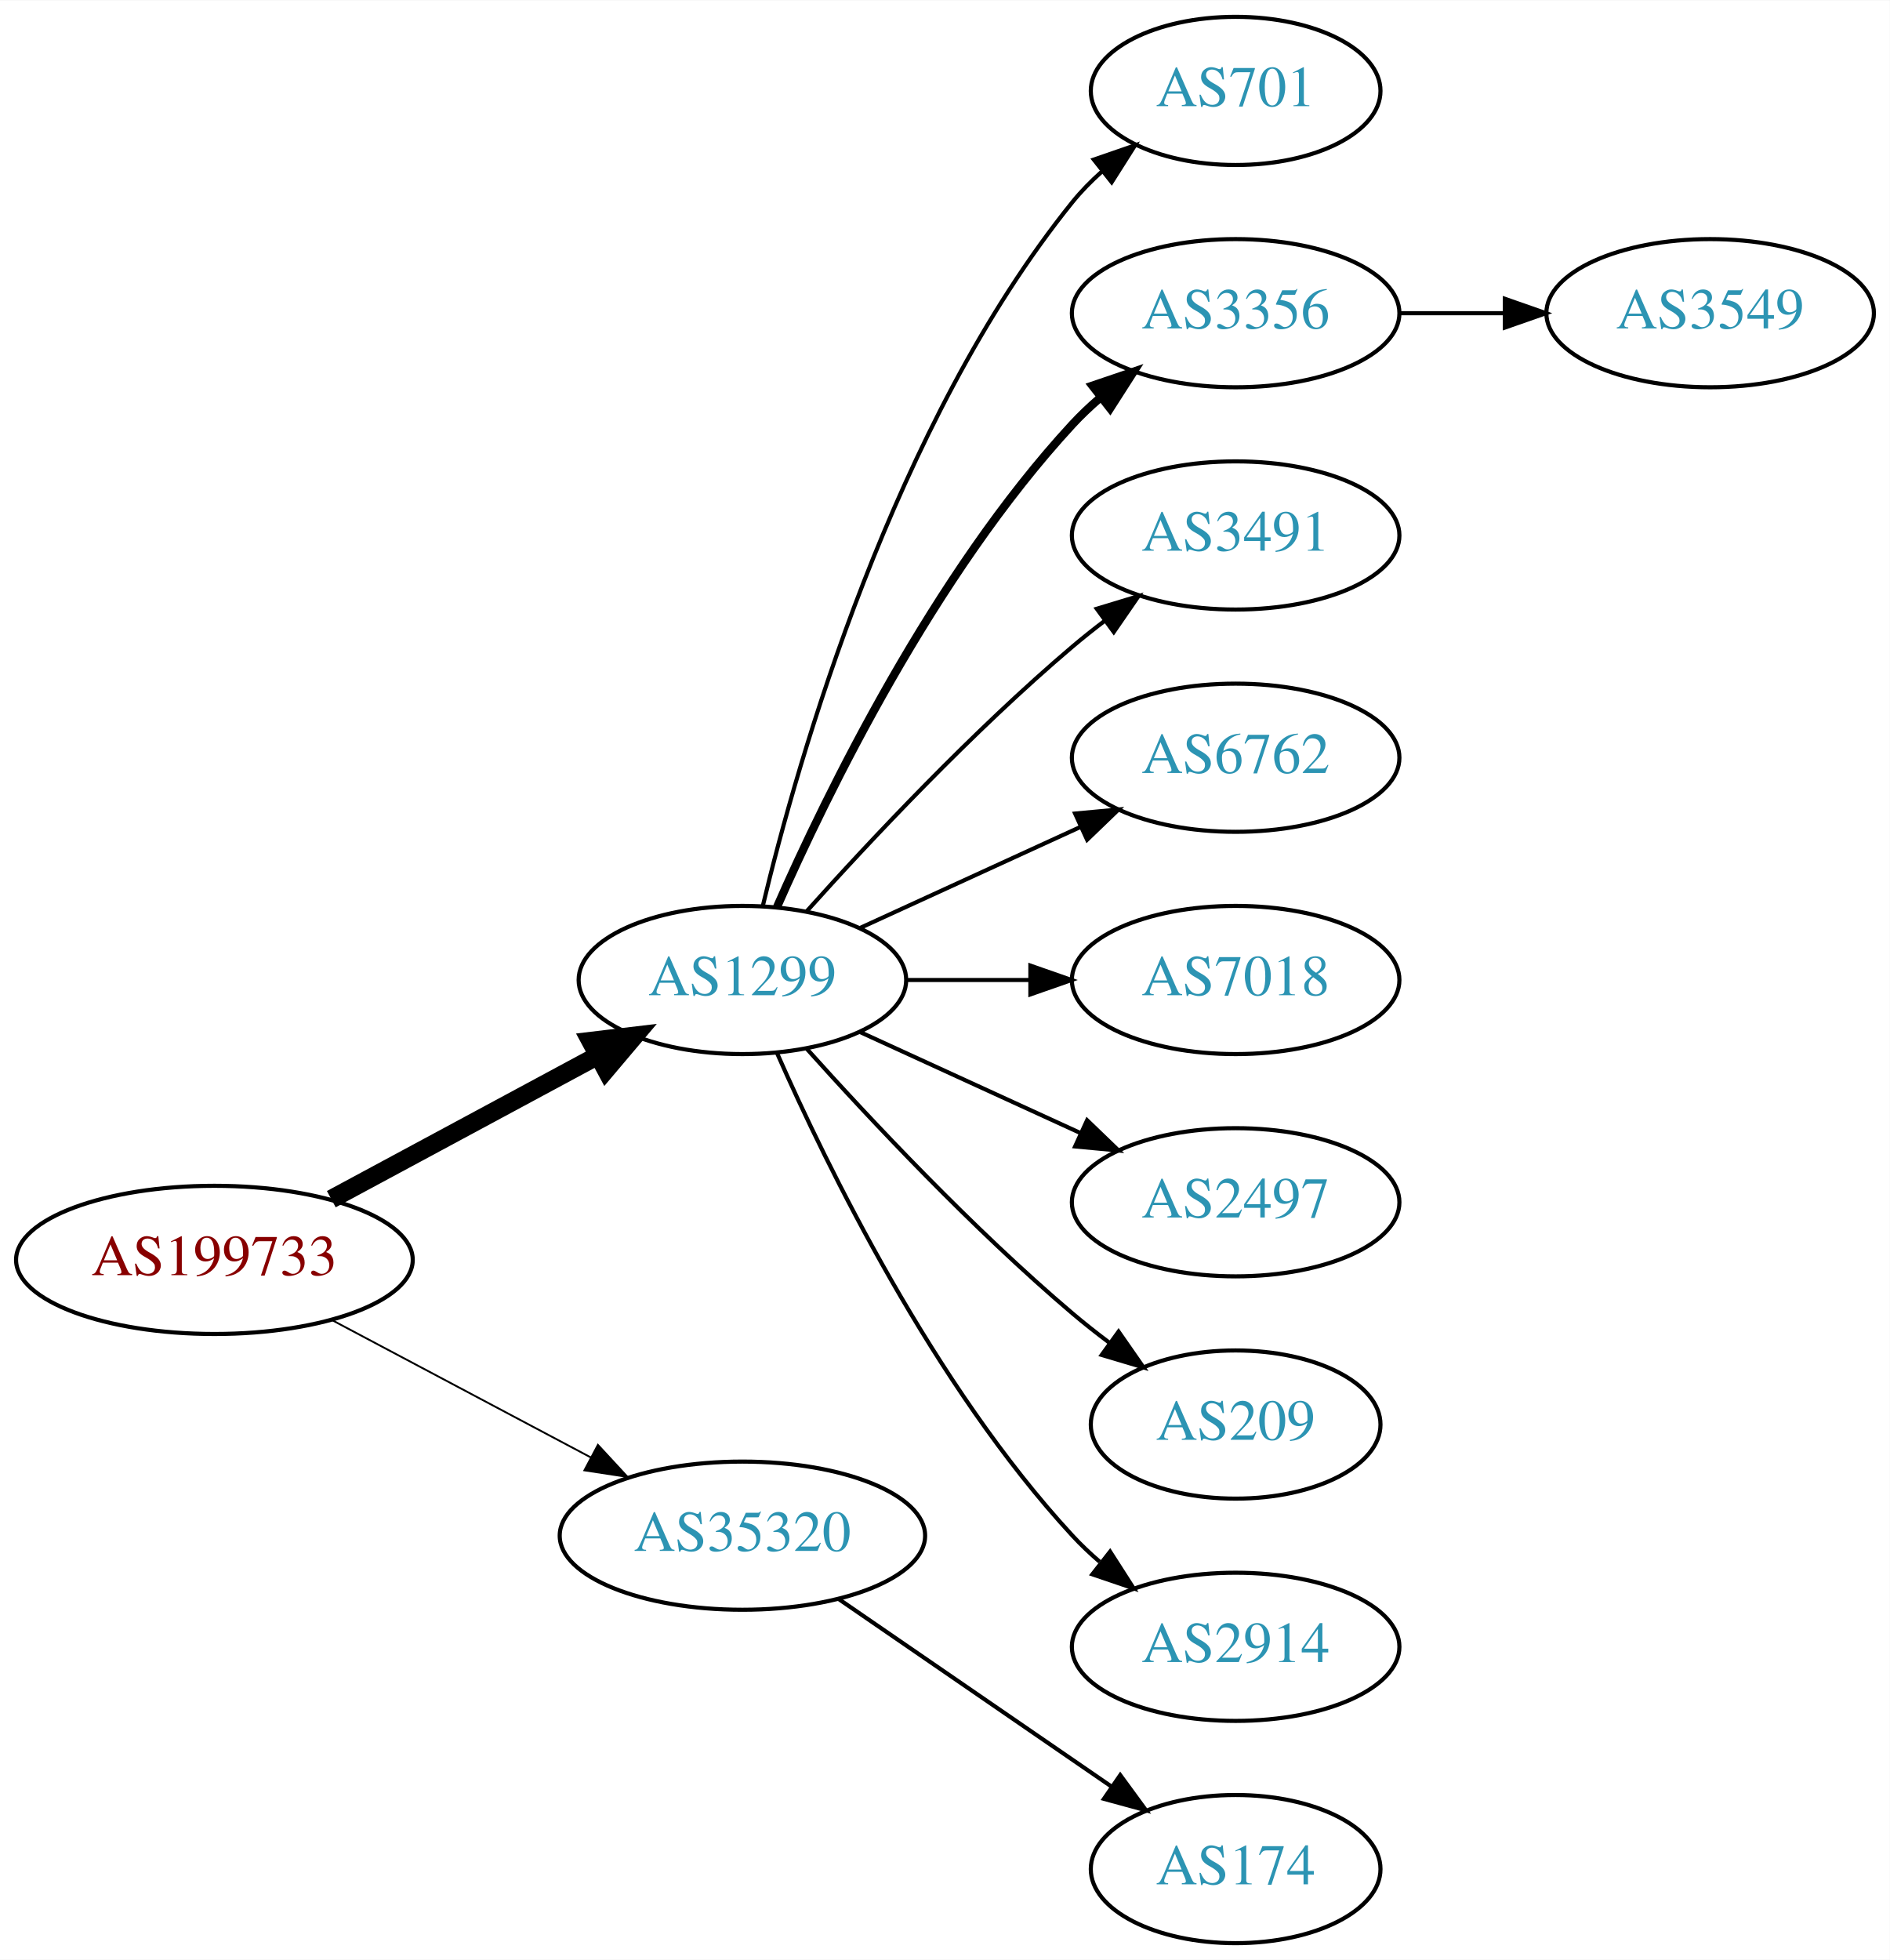
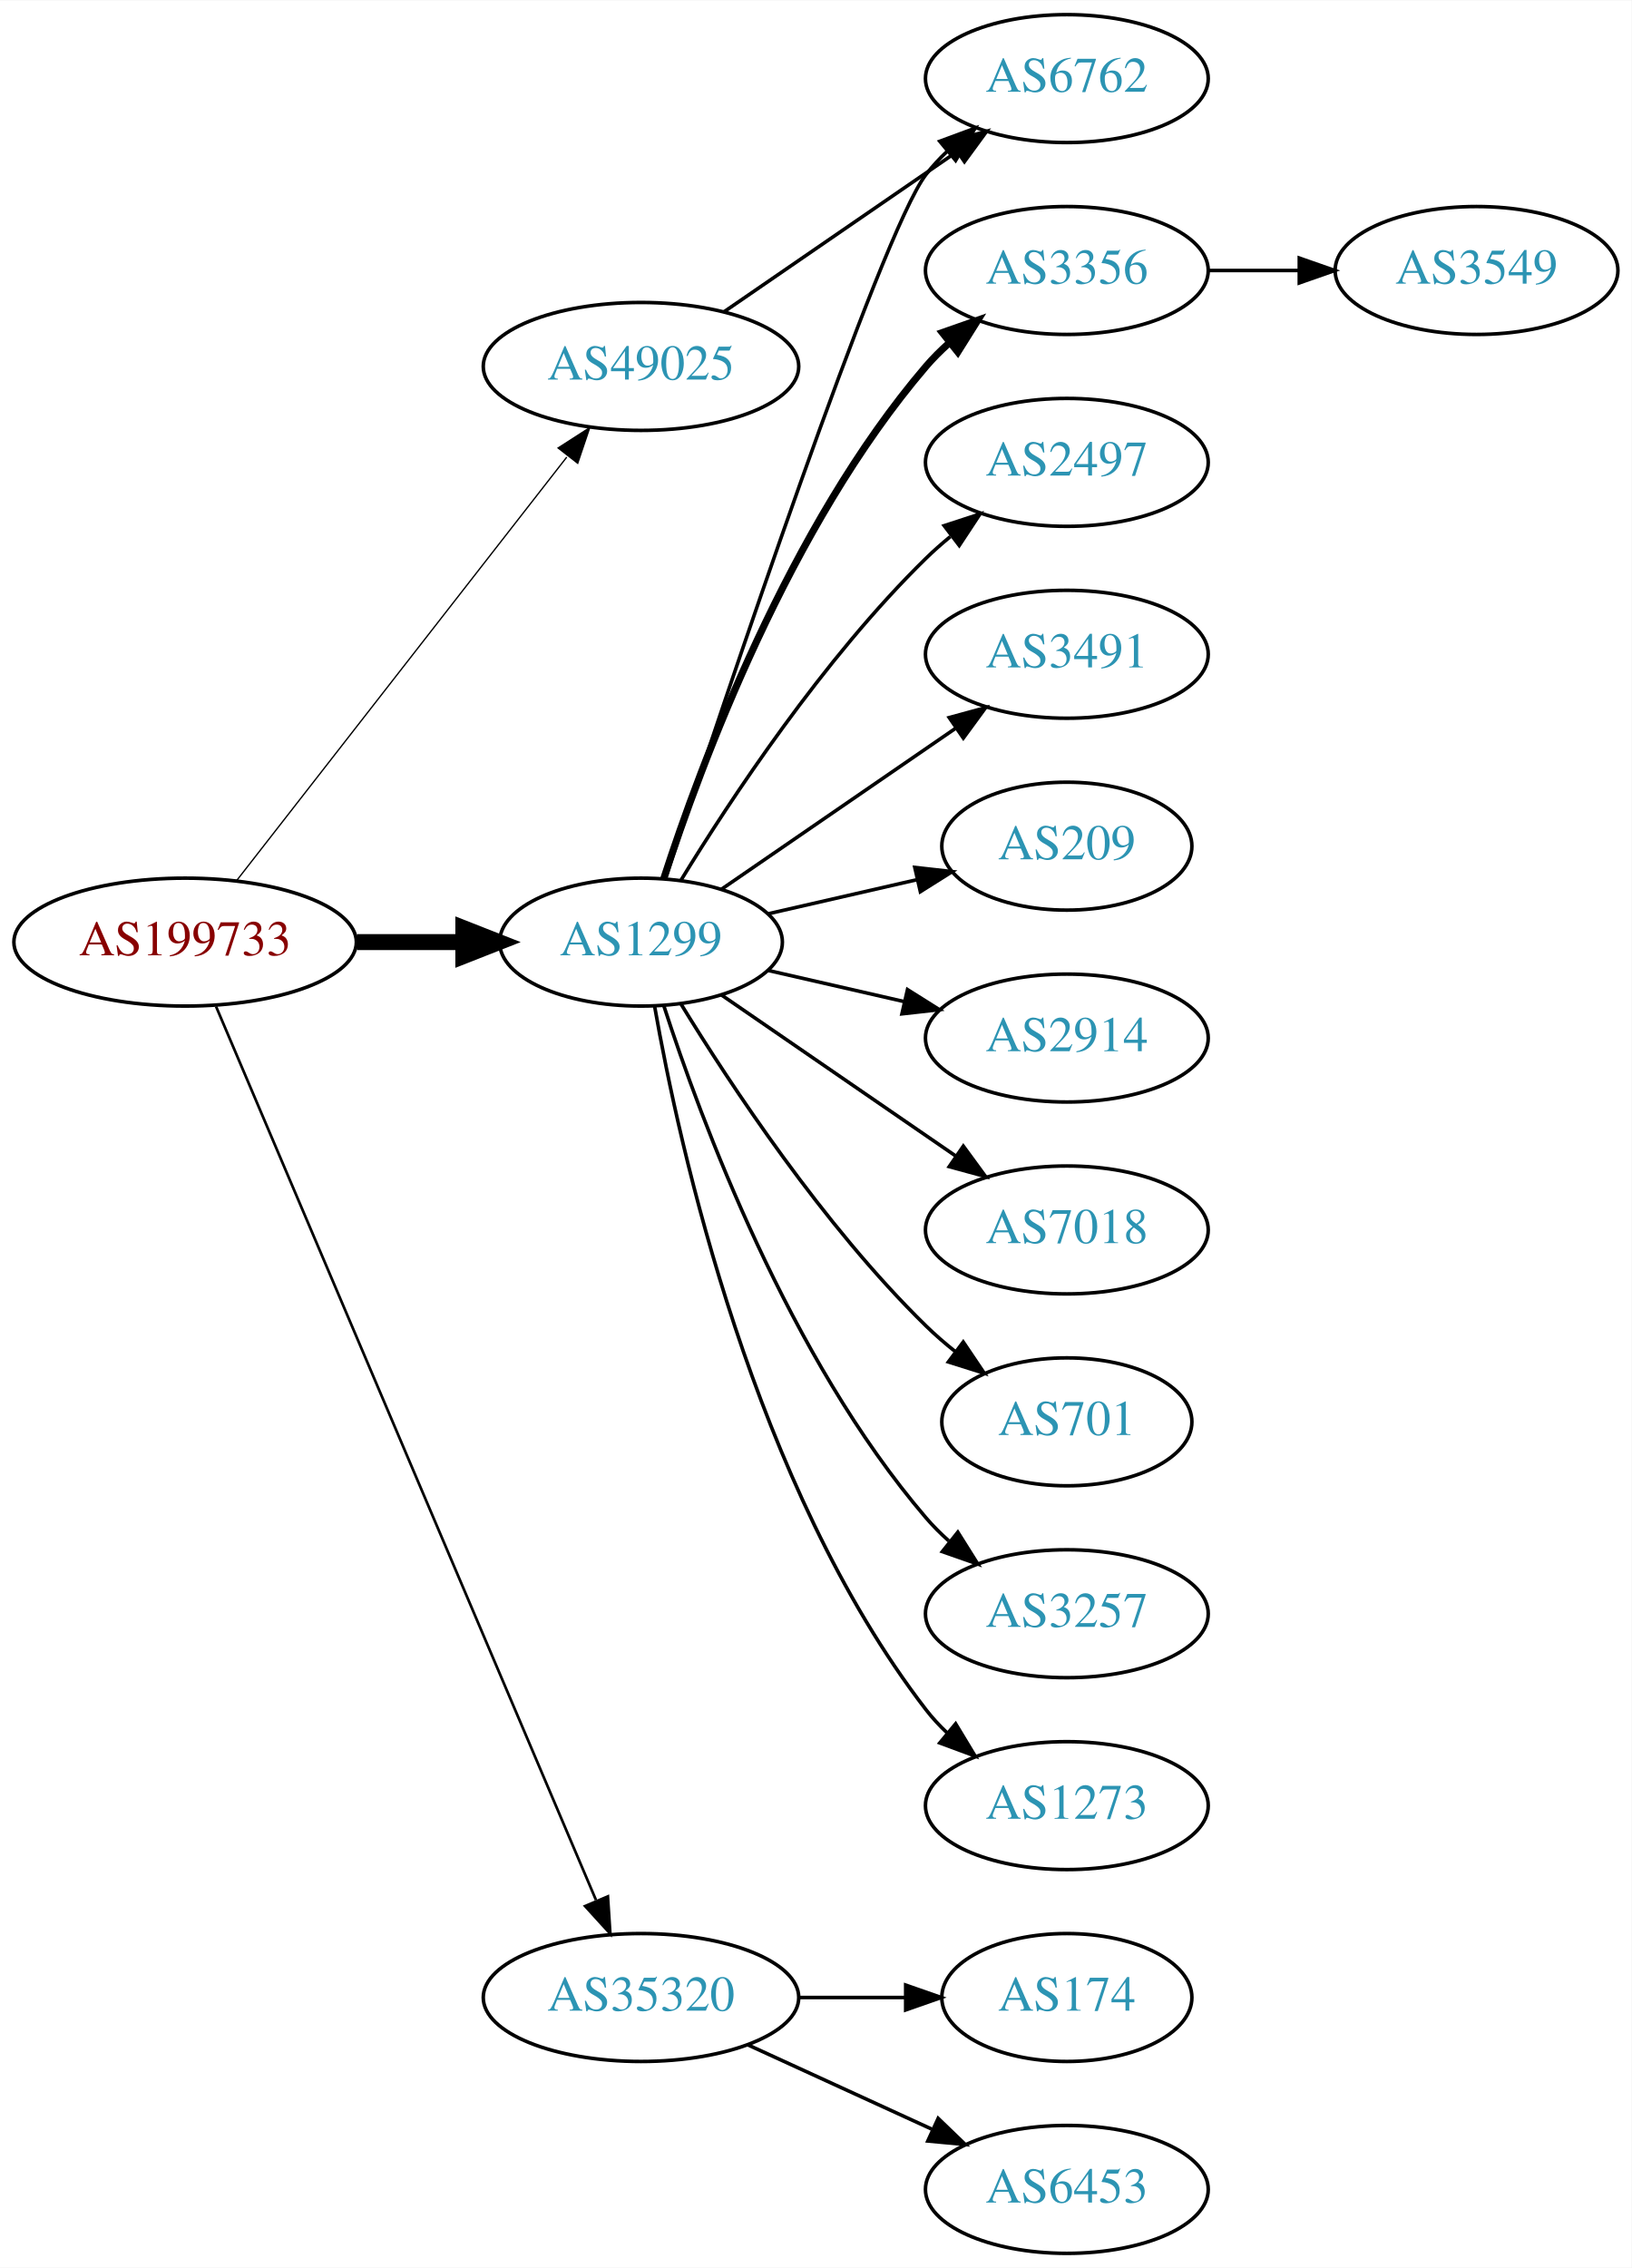
- <svg xmlns="http://www.w3.org/2000/svg" xmlns:xlink="http://www.w3.org/1999/xlink" width="459pt" height="476pt" viewBox="0.00 0.00 459.17 476.00">
-   <g id="graph0" class="graph" transform="scale(1 1) rotate(0) translate(4 472)">
-     <polygon fill="white" stroke="none" points="-4,4 -4,-472 455.17,-472 455.17,4 -4,4" />
+ <svg xmlns="http://www.w3.org/2000/svg" xmlns:xlink="http://www.w3.org/1999/xlink" width="459pt" height="638pt" viewBox="0.00 0.00 459.17 638.00">
+   <g id="graph0" class="graph" transform="scale(1 1) rotate(0) translate(4 634)">
+     <polygon fill="white" stroke="none" points="-4,4 -4,-634 455.17,-634 455.17,4 -4,4" />
    <g id="node1" class="node">
      <g id="a_node1">
        <a xlink:href="/asn/199733" xlink:title="AS199733 ~ Extrahost GmbH [AT]">
-           <ellipse fill="#ffffff" stroke="black" cx="48.096" cy="-166" rx="48.192" ry="18" />
-           <text text-anchor="middle" x="48.096" y="-162.3" font-family="Times,serif" font-size="14.00" fill="#880000">AS199733</text>
+           <ellipse fill="#ffffff" stroke="black" cx="48.096" cy="-369" rx="48.192" ry="18" />
+           <text text-anchor="middle" x="48.096" y="-365.3" font-family="Times,serif" font-size="14.00" fill="#880000">AS199733</text>
        </a>
      </g>
    </g>
    <g id="node2" class="node">
      <g id="a_node2">
        <a xlink:href="/asn/1299" xlink:title="AS1299 ~ Telia Carrier [EU]">
-           <ellipse fill="#ffffff" stroke="black" cx="176.388" cy="-234" rx="39.794" ry="18" />
-           <text text-anchor="middle" x="176.388" y="-230.3" font-family="Times,serif" font-size="14.00" fill="#2c94b3">AS1299</text>
+           <ellipse fill="#ffffff" stroke="black" cx="176.388" cy="-369" rx="39.794" ry="18" />
+           <text text-anchor="middle" x="176.388" y="-365.3" font-family="Times,serif" font-size="14.00" fill="#2c94b3">AS1299</text>
        </a>
      </g>
    </g>
    <g id="edge1" class="edge">
-       <path fill="none" stroke="black" stroke-width="4.5" d="M76.499,-180.755C95.498,-190.985 120.934,-204.68 141.251,-215.62" />
-       <polygon fill="black" stroke="black" stroke-width="4.5" points="139.512,-219.155 150.184,-220.429 143.246,-212.222 139.512,-219.155" />
+       <path fill="none" stroke="black" stroke-width="4.5" d="M96.481,-369C106.248,-369 116.551,-369 126.373,-369" />
+       <polygon fill="black" stroke="black" stroke-width="4.5" points="126.393,-372.938 136.393,-369 126.393,-365.063 126.393,-372.938" />
    </g>
    <g id="node3" class="node">
      <g id="a_node3">
        <a xlink:href="/asn/35320" xlink:title="AS35320 ~ Eurotranstelecom Ltd [UA]">
-           <ellipse fill="#ffffff" stroke="black" cx="176.388" cy="-99" rx="44.393" ry="18" />
-           <text text-anchor="middle" x="176.388" y="-95.3" font-family="Times,serif" font-size="14.00" fill="#2c94b3">AS35320</text>
+           <ellipse fill="#ffffff" stroke="black" cx="176.388" cy="-72" rx="44.393" ry="18" />
+           <text text-anchor="middle" x="176.388" y="-68.3" font-family="Times,serif" font-size="14.00" fill="#2c94b3">AS35320</text>
        </a>
      </g>
    </g>
    <g id="edge2" class="edge">
-       <path fill="none" stroke="black" stroke-width="0.45" d="M76.499,-151.462C94.995,-141.65 119.591,-128.601 139.626,-117.972" />
-       <polygon fill="black" stroke="black" stroke-width="0.45" points="141.278,-121.058 148.471,-113.279 137.997,-114.874 141.278,-121.058" />
+       <path fill="none" stroke="black" stroke-width="0.75" d="M56.806,-350.868C78.17,-300.627 138.229,-159.385 163.716,-99.447" />
+       <polygon fill="black" stroke="black" stroke-width="0.75" points="167.086,-100.466 167.778,-89.894 160.644,-97.727 167.086,-100.466" />
    </g>
    <g id="node4" class="node">
      <g id="a_node4">
-         <a xlink:href="/asn/701" xlink:title="AS701 ~ UUNET [US]">
-           <ellipse fill="#ffffff" stroke="black" cx="296.23" cy="-450" rx="35.194" ry="18" />
-           <text text-anchor="middle" x="296.23" y="-446.3" font-family="Times,serif" font-size="14.00" fill="#2c94b3">AS701</text>
+         <a xlink:href="/asn/49025" xlink:title="AS49025 ~ PRO-ZETA a.s. [CZ]">
+           <ellipse fill="#ffffff" stroke="black" cx="176.388" cy="-531" rx="44.393" ry="18" />
+           <text text-anchor="middle" x="176.388" y="-527.3" font-family="Times,serif" font-size="14.00" fill="#2c94b3">AS49025</text>
        </a>
      </g>
    </g>
    <g id="edge3" class="edge">
-       <path fill="none" stroke="black" d="M181.314,-251.882C189.873,-287.609 213.021,-369.008 256.584,-423 258.691,-425.612 261.114,-428.079 263.699,-430.382" />
-       <polygon fill="black" stroke="black" points="261.766,-433.316 271.78,-436.775 266.109,-427.826 261.766,-433.316" />
+       <path fill="none" stroke="black" stroke-width="0.375" d="M62.611,-386.337C84.925,-414.96 129.574,-472.233 155.498,-505.486" />
+       <polygon fill="black" stroke="black" stroke-width="0.375" points="153.061,-508.053 161.969,-513.788 158.581,-503.749 153.061,-508.053" />
    </g>
    <g id="node5" class="node">
      <g id="a_node5">
        <a xlink:href="/asn/3356" xlink:title="AS3356 ~ Level 3 Parent, LLC [US]">
-           <ellipse fill="#ffffff" stroke="black" cx="296.23" cy="-396" rx="39.794" ry="18" />
-           <text text-anchor="middle" x="296.23" y="-392.3" font-family="Times,serif" font-size="14.00" fill="#2c94b3">AS3356</text>
+           <ellipse fill="#ffffff" stroke="black" cx="296.23" cy="-558" rx="39.794" ry="18" />
+           <text text-anchor="middle" x="296.23" y="-554.3" font-family="Times,serif" font-size="14.00" fill="#2c94b3">AS3356</text>
        </a>
      </g>
    </g>
    <g id="edge4" class="edge">
-       <path fill="none" stroke="black" stroke-width="2" d="M184.803,-251.761C196.872,-279.183 222.843,-332.473 256.584,-369 258.614,-371.198 260.853,-373.319 263.199,-375.34" />
-       <polygon fill="black" stroke="black" stroke-width="2" points="261.411,-378.386 271.443,-381.794 265.726,-372.874 261.411,-378.386" />
+       <path fill="none" stroke="black" stroke-width="2" d="M182.835,-386.991C193.149,-418.816 218.011,-485.927 256.584,-531 258.529,-533.274 260.708,-535.449 263.012,-537.507" />
+       <polygon fill="black" stroke="black" stroke-width="2" points="261.182,-540.524 271.181,-544.027 265.549,-535.053 261.182,-540.524" />
    </g>
    <g id="node6" class="node">
      <g id="a_node6">
-         <a xlink:href="/asn/3491" xlink:title="AS3491 ~ PCCW Global, Inc. [US]">
-           <ellipse fill="#ffffff" stroke="black" cx="296.23" cy="-342" rx="39.794" ry="18" />
-           <text text-anchor="middle" x="296.23" y="-338.3" font-family="Times,serif" font-size="14.00" fill="#2c94b3">AS3491</text>
+         <a xlink:href="/asn/6762" xlink:title="AS6762 ~ TELECOM ITALIA SPARKLE S.p.A. [IT]">
+           <ellipse fill="#ffffff" stroke="black" cx="296.23" cy="-612" rx="39.794" ry="18" />
+           <text text-anchor="middle" x="296.23" y="-608.3" font-family="Times,serif" font-size="14.00" fill="#2c94b3">AS6762</text>
        </a>
      </g>
    </g>
    <g id="edge5" class="edge">
-       <path fill="none" stroke="black" d="M192.034,-250.725C207.334,-267.765 232.432,-294.523 256.584,-315 259.081,-317.117 261.741,-319.232 264.453,-321.293" />
-       <polygon fill="black" stroke="black" points="262.489,-324.194 272.629,-327.266 266.619,-318.541 262.489,-324.194" />
+       <path fill="none" stroke="black" d="M183.243,-386.846C199.336,-435.599 243.881,-568.505 256.584,-585 258.363,-587.31 260.395,-589.5 262.575,-591.559" />
+       <polygon fill="black" stroke="black" points="260.471,-594.361 270.408,-598.036 264.932,-588.966 260.471,-594.361" />
    </g>
    <g id="node7" class="node">
      <g id="a_node7">
-         <a xlink:href="/asn/6762" xlink:title="AS6762 ~ TELECOM ITALIA SPARKLE S.p.A. [IT]">
-           <ellipse fill="#ffffff" stroke="black" cx="296.23" cy="-288" rx="39.794" ry="18" />
-           <text text-anchor="middle" x="296.23" y="-284.3" font-family="Times,serif" font-size="14.00" fill="#2c94b3">AS6762</text>
+         <a xlink:href="/asn/2497" xlink:title="AS2497 ~ Internet Initiative Japan Inc. [JP]">
+           <ellipse fill="#ffffff" stroke="black" cx="296.23" cy="-504" rx="39.794" ry="18" />
+           <text text-anchor="middle" x="296.23" y="-500.3" font-family="Times,serif" font-size="14.00" fill="#2c94b3">AS2497</text>
        </a>
      </g>
    </g>
    <g id="edge6" class="edge">
-       <path fill="none" stroke="black" d="M205.016,-246.661C220.973,-253.973 241.244,-263.261 258.527,-271.181" />
-       <polygon fill="black" stroke="black" points="257.225,-274.435 267.774,-275.419 260.141,-268.071 257.225,-274.435" />
+       <path fill="none" stroke="black" d="M187.653,-386.44C201.462,-408.991 227.651,-448.722 256.584,-477 258.724,-479.092 261.041,-481.137 263.441,-483.106" />
+       <polygon fill="black" stroke="black" points="261.708,-486.185 271.782,-489.464 265.951,-480.618 261.708,-486.185" />
    </g>
    <g id="node8" class="node">
      <g id="a_node8">
-         <a xlink:href="/asn/7018" xlink:title="AS7018 ~ AT&amp;T Services, Inc. [US]">
-           <ellipse fill="#ffffff" stroke="black" cx="296.23" cy="-234" rx="39.794" ry="18" />
-           <text text-anchor="middle" x="296.23" y="-230.3" font-family="Times,serif" font-size="14.00" fill="#2c94b3">AS7018</text>
+         <a xlink:href="/asn/3491" xlink:title="AS3491 ~ PCCW Global, Inc. [US]">
+           <ellipse fill="#ffffff" stroke="black" cx="296.23" cy="-450" rx="39.794" ry="18" />
+           <text text-anchor="middle" x="296.23" y="-446.3" font-family="Times,serif" font-size="14.00" fill="#2c94b3">AS3491</text>
        </a>
      </g>
    </g>
    <g id="edge7" class="edge">
-       <path fill="none" stroke="black" d="M216.3,-234C225.854,-234 236.203,-234 246.166,-234" />
-       <polygon fill="black" stroke="black" points="246.358,-237.5 256.358,-234 246.358,-230.5 246.358,-237.5" />
+       <path fill="none" stroke="black" d="M199.002,-383.857C217.49,-396.565 244.304,-414.995 264.934,-429.175" />
+       <polygon fill="black" stroke="black" points="263.13,-432.183 273.354,-434.963 267.096,-426.414 263.13,-432.183" />
    </g>
    <g id="node9" class="node">
      <g id="a_node9">
-         <a xlink:href="/asn/2497" xlink:title="AS2497 ~ Internet Initiative Japan Inc. [JP]">
-           <ellipse fill="#ffffff" stroke="black" cx="296.23" cy="-180" rx="39.794" ry="18" />
-           <text text-anchor="middle" x="296.23" y="-176.3" font-family="Times,serif" font-size="14.00" fill="#2c94b3">AS2497</text>
+         <a xlink:href="/asn/209" xlink:title="AS209 ~ CenturyLink Communications, LLC [US]">
+           <ellipse fill="#ffffff" stroke="black" cx="296.23" cy="-396" rx="35.194" ry="18" />
+           <text text-anchor="middle" x="296.23" y="-392.3" font-family="Times,serif" font-size="14.00" fill="#2c94b3">AS209</text>
        </a>
      </g>
    </g>
    <g id="edge8" class="edge">
-       <path fill="none" stroke="black" d="M205.016,-221.339C220.973,-214.027 241.244,-204.739 258.527,-196.819" />
-       <polygon fill="black" stroke="black" points="260.141,-199.929 267.774,-192.581 257.225,-193.565 260.141,-199.929" />
+       <path fill="none" stroke="black" d="M212.107,-376.955C225.199,-379.955 240.222,-383.396 253.862,-386.522" />
+       <polygon fill="black" stroke="black" points="253.44,-390.016 263.97,-388.838 255.004,-383.193 253.44,-390.016" />
    </g>
    <g id="node10" class="node">
      <g id="a_node10">
-         <a xlink:href="/asn/209" xlink:title="AS209 ~ CenturyLink Communications, LLC [US]">
-           <ellipse fill="#ffffff" stroke="black" cx="296.23" cy="-126" rx="35.194" ry="18" />
-           <text text-anchor="middle" x="296.23" y="-122.3" font-family="Times,serif" font-size="14.00" fill="#2c94b3">AS209</text>
+         <a xlink:href="/asn/2914" xlink:title="AS2914 ~ NTT America, Inc. [US]">
+           <ellipse fill="#ffffff" stroke="black" cx="296.23" cy="-342" rx="39.794" ry="18" />
+           <text text-anchor="middle" x="296.23" y="-338.3" font-family="Times,serif" font-size="14.00" fill="#2c94b3">AS2914</text>
        </a>
      </g>
    </g>
    <g id="edge9" class="edge">
-       <path fill="none" stroke="black" d="M192.034,-217.275C207.334,-200.235 232.432,-173.477 256.584,-153 259.436,-150.582 262.501,-148.167 265.612,-145.831" />
-       <polygon fill="black" stroke="black" points="267.785,-148.578 273.84,-139.884 263.685,-142.905 267.785,-148.578" />
+       <path fill="none" stroke="black" d="M212.107,-361.045C224.107,-358.296 237.728,-355.175 250.42,-352.267" />
+       <polygon fill="black" stroke="black" points="251.386,-355.636 260.352,-349.991 249.823,-348.813 251.386,-355.636" />
    </g>
    <g id="node11" class="node">
      <g id="a_node11">
-         <a xlink:href="/asn/2914" xlink:title="AS2914 ~ NTT America, Inc. [US]">
-           <ellipse fill="#ffffff" stroke="black" cx="296.23" cy="-72" rx="39.794" ry="18" />
-           <text text-anchor="middle" x="296.23" y="-68.3" font-family="Times,serif" font-size="14.00" fill="#2c94b3">AS2914</text>
+         <a xlink:href="/asn/7018" xlink:title="AS7018 ~ AT&amp;T Services, Inc. [US]">
+           <ellipse fill="#ffffff" stroke="black" cx="296.23" cy="-288" rx="39.794" ry="18" />
+           <text text-anchor="middle" x="296.23" y="-284.3" font-family="Times,serif" font-size="14.00" fill="#2c94b3">AS7018</text>
        </a>
      </g>
    </g>
    <g id="edge10" class="edge">
-       <path fill="none" stroke="black" d="M184.803,-216.239C196.872,-188.817 222.843,-135.527 256.584,-99 258.614,-96.802 260.853,-94.681 263.199,-92.66" />
-       <polygon fill="black" stroke="black" points="265.726,-95.126 271.443,-86.206 261.411,-89.614 265.726,-95.126" />
+       <path fill="none" stroke="black" d="M199.002,-354.143C217.49,-341.435 244.304,-323.005 264.934,-308.825" />
+       <polygon fill="black" stroke="black" points="267.096,-311.586 273.354,-303.037 263.13,-305.817 267.096,-311.586" />
+     </g>
+     <g id="node12" class="node">
+       <g id="a_node12">
+         <a xlink:href="/asn/701" xlink:title="AS701 ~ UUNET [US]">
+           <ellipse fill="#ffffff" stroke="black" cx="296.23" cy="-234" rx="35.194" ry="18" />
+           <text text-anchor="middle" x="296.23" y="-230.3" font-family="Times,serif" font-size="14.00" fill="#2c94b3">AS701</text>
+         </a>
+       </g>
+     </g>
+     <g id="edge11" class="edge">
+       <path fill="none" stroke="black" d="M187.653,-351.56C201.462,-329.009 227.651,-289.278 256.584,-261 259.119,-258.522 261.903,-256.11 264.778,-253.812" />
+       <polygon fill="black" stroke="black" points="267.074,-256.465 272.994,-247.679 262.887,-250.856 267.074,-256.465" />
    </g>
    <g id="node13" class="node">
      <g id="a_node13">
+         <a xlink:href="/asn/3257" xlink:title="AS3257 ~ GTT [DE]">
+           <ellipse fill="#ffffff" stroke="black" cx="296.23" cy="-180" rx="39.794" ry="18" />
+           <text text-anchor="middle" x="296.23" y="-176.3" font-family="Times,serif" font-size="14.00" fill="#2c94b3">AS3257</text>
+         </a>
+       </g>
+     </g>
+     <g id="edge12" class="edge">
+       <path fill="none" stroke="black" d="M182.835,-351.009C193.149,-319.184 218.011,-252.073 256.584,-207 258.529,-204.726 260.708,-202.551 263.012,-200.493" />
+       <polygon fill="black" stroke="black" points="265.549,-202.947 271.181,-193.973 261.182,-197.476 265.549,-202.947" />
+     </g>
+     <g id="node14" class="node">
+       <g id="a_node14">
+         <a xlink:href="/asn/1273" xlink:title="AS1273 ~ Vodafone Group PLC [EU]">
+           <ellipse fill="#ffffff" stroke="black" cx="296.23" cy="-126" rx="39.794" ry="18" />
+           <text text-anchor="middle" x="296.23" y="-122.3" font-family="Times,serif" font-size="14.00" fill="#2c94b3">AS1273</text>
+         </a>
+       </g>
+     </g>
+     <g id="edge13" class="edge">
+       <path fill="none" stroke="black" d="M180.205,-351.01C187.133,-311.565 208.09,-215.975 256.584,-153 258.363,-150.69 260.395,-148.5 262.575,-146.441" />
+       <polygon fill="black" stroke="black" points="264.932,-149.034 270.408,-139.964 260.471,-143.639 264.932,-149.034" />
+     </g>
+     <g id="node16" class="node">
+       <g id="a_node16">
        <a xlink:href="/asn/174" xlink:title="AS174 ~ Cogent Communications [US]">
-           <ellipse fill="#ffffff" stroke="black" cx="296.23" cy="-18" rx="35.194" ry="18" />
-           <text text-anchor="middle" x="296.23" y="-14.3" font-family="Times,serif" font-size="14.00" fill="#2c94b3">AS174</text>
-         </a>
-       </g>
-     </g>
-     <g id="edge12" class="edge">
-       <path fill="none" stroke="black" d="M199.83,-83.574C218.645,-70.641 245.642,-52.085 266.118,-38.01" />
-       <polygon fill="black" stroke="black" points="268.193,-40.831 274.451,-32.282 264.228,-35.063 268.193,-40.831" />
-     </g>
-     <g id="node12" class="node">
-       <g id="a_node12">
+           <ellipse fill="#ffffff" stroke="black" cx="296.23" cy="-72" rx="35.194" ry="18" />
+           <text text-anchor="middle" x="296.23" y="-68.3" font-family="Times,serif" font-size="14.00" fill="#2c94b3">AS174</text>
+         </a>
+       </g>
+     </g>
+     <g id="edge15" class="edge">
+       <path fill="none" stroke="black" d="M220.599,-72C230.447,-72 240.926,-72 250.823,-72" />
+       <polygon fill="black" stroke="black" points="250.875,-75.5 260.875,-72 250.875,-68.5 250.875,-75.5" />
+     </g>
+     <g id="node17" class="node">
+       <g id="a_node17">
+         <a xlink:href="/asn/6453" xlink:title="AS6453 ~ TATA COMMUNICATIONS (AMERICA) INC [US]">
+           <ellipse fill="#ffffff" stroke="black" cx="296.23" cy="-18" rx="39.794" ry="18" />
+           <text text-anchor="middle" x="296.23" y="-14.3" font-family="Times,serif" font-size="14.00" fill="#2c94b3">AS6453</text>
+         </a>
+       </g>
+     </g>
+     <g id="edge16" class="edge">
+       <path fill="none" stroke="black" d="M206.517,-58.652C222.128,-51.498 241.526,-42.609 258.198,-34.969" />
+       <polygon fill="black" stroke="black" points="260.017,-37.986 267.65,-30.638 257.101,-31.622 260.017,-37.986" />
+     </g>
+     <g id="edge17" class="edge">
+       <path fill="none" stroke="black" d="M199.83,-546.426C218.412,-559.198 244.972,-577.455 265.352,-591.463" />
+       <polygon fill="black" stroke="black" points="263.443,-594.398 273.666,-597.178 267.408,-588.629 263.443,-594.398" />
+     </g>
+     <g id="node15" class="node">
+       <g id="a_node15">
        <a xlink:href="/asn/3549" xlink:title="AS3549 ~ Level 3 Parent, LLC [US]">
-           <ellipse fill="#ffffff" stroke="black" cx="411.523" cy="-396" rx="39.794" ry="18" />
-           <text text-anchor="middle" x="411.523" y="-392.3" font-family="Times,serif" font-size="14.00" fill="#2c94b3">AS3549</text>
-         </a>
-       </g>
-     </g>
-     <g id="edge11" class="edge">
-       <path fill="none" stroke="black" d="M335.902,-396C344.105,-396 352.869,-396 361.401,-396" />
-       <polygon fill="black" stroke="black" points="361.641,-399.5 371.641,-396 361.641,-392.5 361.641,-399.5" />
+           <ellipse fill="#ffffff" stroke="black" cx="411.523" cy="-558" rx="39.794" ry="18" />
+           <text text-anchor="middle" x="411.523" y="-554.3" font-family="Times,serif" font-size="14.00" fill="#2c94b3">AS3549</text>
+         </a>
+       </g>
+     </g>
+     <g id="edge14" class="edge">
+       <path fill="none" stroke="black" d="M335.902,-558C344.105,-558 352.869,-558 361.401,-558" />
+       <polygon fill="black" stroke="black" points="361.641,-561.5 371.641,-558 361.641,-554.5 361.641,-561.5" />
    </g>
  </g>
</svg>
